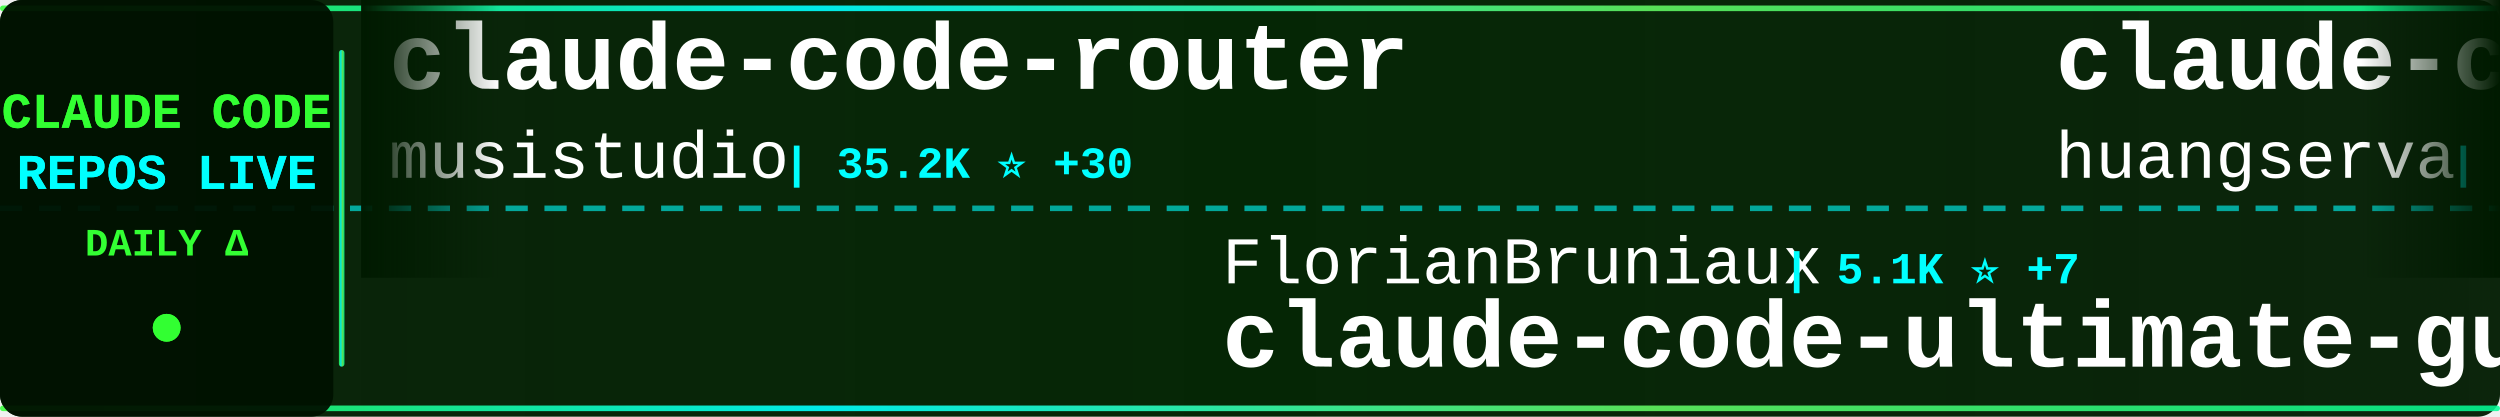
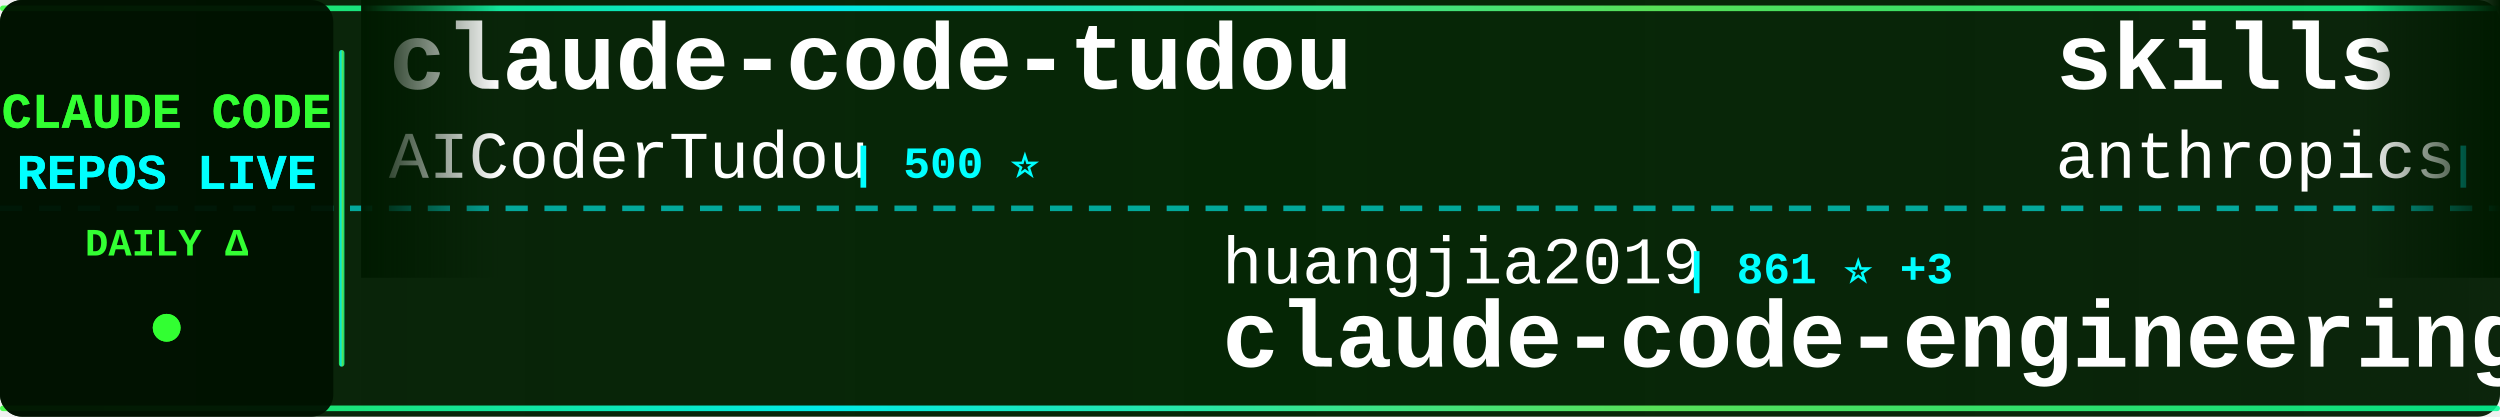
<svg xmlns="http://www.w3.org/2000/svg" width="900" height="150">
  <defs>
    <linearGradient id="tickerBg" x1="0%" y1="0%" x2="100%" y2="0%">
      <stop offset="0%" style="stop-color:#001a00;stop-opacity:0.95" />
      <stop offset="50%" style="stop-color:#002200;stop-opacity:0.98" />
      <stop offset="100%" style="stop-color:#001a00;stop-opacity:0.95" />
    </linearGradient>
    <linearGradient id="borderGrad" x1="0%" y1="0%" x2="100%" y2="0%">
      <stop offset="0%" style="stop-color:#33ff33;stop-opacity:0.85">
        <animate attributeName="stop-opacity" values="0.85;1;0.85" dur="2s" repeatCount="indefinite" />
      </stop>
      <stop offset="33%" style="stop-color:#00ffff;stop-opacity:0.9">
        <animate attributeName="stop-opacity" values="0.9;1;0.9" dur="2.2s" repeatCount="indefinite" />
      </stop>
      <stop offset="66%" style="stop-color:#66ff66;stop-opacity:0.85">
        <animate attributeName="stop-opacity" values="0.85;1;0.85" dur="1.8s" repeatCount="indefinite" />
      </stop>
      <stop offset="100%" style="stop-color:#00ff99;stop-opacity:0.85">
        <animate attributeName="stop-opacity" values="0.85;1;0.85" dur="2s" repeatCount="indefinite" />
      </stop>
    </linearGradient>
    <filter id="textGlow">
      <feGaussianBlur stdDeviation="0.1" result="coloredBlur" />
      <feMerge>
        <feMergeNode in="coloredBlur" />
        <feMergeNode in="SourceGraphic" />
      </feMerge>
    </filter>
    <filter id="metricGlow">
      <feGaussianBlur stdDeviation="0.2" result="coloredBlur" />
      <feMerge>
        <feMergeNode in="coloredBlur" />
        <feMergeNode in="SourceGraphic" />
      </feMerge>
    </filter>
    <linearGradient id="leftFade" x1="0%" y1="0%" x2="100%" y2="0%">
      <stop offset="0%" style="stop-color:#001a00;stop-opacity:1" />
      <stop offset="100%" style="stop-color:#001a00;stop-opacity:0" />
    </linearGradient>
    <linearGradient id="rightFade" x1="0%" y1="0%" x2="100%" y2="0%">
      <stop offset="0%" style="stop-color:#001a00;stop-opacity:0" />
      <stop offset="100%" style="stop-color:#001a00;stop-opacity:1" />
    </linearGradient>
  </defs>
  <rect width="900" height="150" fill="url(#tickerBg)" rx="8" />
  <rect x="0" y="2" width="900" height="2" fill="url(#borderGrad)" rx="1" />
  <rect x="0" y="146" width="900" height="2" fill="url(#borderGrad)" rx="1" />
  <line x1="0" y1="75" x2="900" y2="75" stroke="#00ffff" stroke-width="2" stroke-dasharray="8 6" opacity="0.6" />
  <rect x="0" y="0" width="120" height="150" fill="#001100" opacity="0.95" rx="8" />
  <text x="60" y="46" font-family="'Courier New', monospace" font-size="18" font-weight="bold" fill="#33ff33" text-anchor="middle" filter="url(#textGlow)">
    CLAUDE CODE
  </text>
  <text x="60" y="68" font-family="'Courier New', monospace" font-size="18" font-weight="bold" fill="#00ffff" text-anchor="middle" filter="url(#textGlow)">
    REPOS LIVE
  </text>
  <text x="60" y="92" font-family="'Courier New', monospace" font-size="14" font-weight="bold" fill="#33ff33" text-anchor="middle">
    DAILY Δ
  </text>
  <circle cx="60" cy="118" r="5" fill="#33ff33" filter="url(#metricGlow)">
    <animate attributeName="r" values="4;6;4" dur="1.5s" repeatCount="indefinite" />
    <animate attributeName="opacity" values="0.6;1;0.6" dur="1.5s" repeatCount="indefinite" />
  </circle>
  <rect x="122" y="18" width="2" height="114" fill="url(#borderGrad)" rx="1" />
  <clipPath id="tickerClip">
    <rect x="130" y="0" width="770" height="150" />
  </clipPath>
  <g clip-path="url(#tickerClip)">
    <g id="tickerItems">
      <animateTransform attributeName="transform" attributeType="XML" type="translate" from="0 0" to="-3000 0" dur="54s" repeatCount="indefinite" />
      <g transform="translate(0, 0)">
-         <text x="140" y="32" font-family="'Courier New', monospace" font-size="34" font-weight="bold" fill="#ffffff">claude-code-router</text>
-         <text x="140" y="64" font-family="'Courier New', monospace" font-size="24" font-weight="normal" fill="#ffffff" opacity="1.0">musistudio</text>
-         <text x="282" y="64" font-family="'Courier New', monospace" font-size="16" font-weight="bold" fill="#00ffff"> | 35.2K ⭐ +30</text>
+         <text x="140" y="32" font-family="'Courier New', monospace" font-size="34" font-weight="bold" fill="#ffffff">claude-code-tudou</text>
+         <text x="140" y="64" font-family="'Courier New', monospace" font-size="24" font-weight="normal" fill="#ffffff" opacity="1.0">AICoderTudou</text>
+         <text x="306" y="64" font-family="'Courier New', monospace" font-size="16" font-weight="bold" fill="#00ffff"> | 500 ⭐</text>
      </g>
      <g transform="translate(300, 0)">
-         <text x="140" y="102" font-family="'Courier New', monospace" font-size="24" font-weight="normal" fill="#ffffff" opacity="1.0">FlorianBruniaux</text>
-         <text x="342" y="102" font-family="'Courier New', monospace" font-size="16" font-weight="bold" fill="#00ffff"> | 5.1K ⭐ +7</text>
-         <text x="140" y="132" font-family="'Courier New', monospace" font-size="34" font-weight="bold" fill="#ffffff">claude-code-ultimate-gui...</text>
+         <text x="140" y="102" font-family="'Courier New', monospace" font-size="24" font-weight="normal" fill="#ffffff" opacity="1.0">huangjia2019</text>
+         <text x="306" y="102" font-family="'Courier New', monospace" font-size="16" font-weight="bold" fill="#00ffff"> | 861 ⭐ +3</text>
+         <text x="140" y="132" font-family="'Courier New', monospace" font-size="34" font-weight="bold" fill="#ffffff">claude-code-engineering</text>
      </g>
      <g transform="translate(600, 0)">
-         <text x="140" y="32" font-family="'Courier New', monospace" font-size="34" font-weight="bold" fill="#ffffff">claude-code-cli</text>
-         <text x="140" y="64" font-family="'Courier New', monospace" font-size="24" font-weight="normal" fill="#ffffff" opacity="1.0">huangserva</text>
-         <text x="282" y="64" font-family="'Courier New', monospace" font-size="16" font-weight="bold" fill="#00ffff"> | 608 ⭐ +1</text>
+         <text x="140" y="32" font-family="'Courier New', monospace" font-size="34" font-weight="bold" fill="#ffffff">skills</text>
+         <text x="140" y="64" font-family="'Courier New', monospace" font-size="24" font-weight="normal" fill="#ffffff" opacity="1.0">anthropics</text>
+         <text x="282" y="64" font-family="'Courier New', monospace" font-size="16" font-weight="bold" fill="#00ffff"> | 153.2K ⭐ +362</text>
      </g>
      <g transform="translate(900, 0)">
-         <text x="140" y="102" font-family="'Courier New', monospace" font-size="24" font-weight="normal" fill="#ffffff" opacity="1.0">shanraisshan</text>
-         <text x="306" y="102" font-family="'Courier New', monospace" font-size="16" font-weight="bold" fill="#00ffff"> | 58.4K ⭐ +71</text>
-         <text x="140" y="132" font-family="'Courier New', monospace" font-size="34" font-weight="bold" fill="#ffffff">claude-code-best-practic...</text>
+         <text x="140" y="102" font-family="'Courier New', monospace" font-size="24" font-weight="normal" fill="#ffffff" opacity="1.0">ponponon</text>
+         <text x="258" y="102" font-family="'Courier New', monospace" font-size="16" font-weight="bold" fill="#00ffff"> | 2.3K ⭐</text>
+         <text x="140" y="132" font-family="'Courier New', monospace" font-size="34" font-weight="bold" fill="#ffffff">claude_code_src</text>
      </g>
      <g transform="translate(1200, 0)">
-         <text x="140" y="32" font-family="'Courier New', monospace" font-size="34" font-weight="bold" fill="#ffffff">sc-claude-code-files</text>
-         <text x="140" y="64" font-family="'Courier New', monospace" font-size="24" font-weight="normal" fill="#ffffff" opacity="1.0">https-deeplearning-ai</text>
-         <text x="414" y="64" font-family="'Courier New', monospace" font-size="16" font-weight="bold" fill="#00ffff"> | 532 ⭐ +1</text>
+         <text x="140" y="32" font-family="'Courier New', monospace" font-size="34" font-weight="bold" fill="#ffffff">claude-code-tips</text>
+         <text x="140" y="64" font-family="'Courier New', monospace" font-size="24" font-weight="normal" fill="#ffffff" opacity="1.0">ykdojo</text>
+         <text x="234" y="64" font-family="'Courier New', monospace" font-size="16" font-weight="bold" fill="#00ffff"> | 8.9K ⭐ +9</text>
      </g>
      <g transform="translate(1500, 0)">
-         <text x="140" y="102" font-family="'Courier New', monospace" font-size="24" font-weight="normal" fill="#ffffff" opacity="1.0">777genius</text>
-         <text x="270" y="102" font-family="'Courier New', monospace" font-size="16" font-weight="bold" fill="#00ffff"> | 915 ⭐</text>
-         <text x="140" y="132" font-family="'Courier New', monospace" font-size="34" font-weight="bold" fill="#ffffff">claude-code-source-code</text>
+         <text x="140" y="102" font-family="'Courier New', monospace" font-size="24" font-weight="normal" fill="#ffffff" opacity="1.0">davila7</text>
+         <text x="246" y="102" font-family="'Courier New', monospace" font-size="16" font-weight="bold" fill="#00ffff"> | 28.2K ⭐ +21</text>
+         <text x="140" y="132" font-family="'Courier New', monospace" font-size="34" font-weight="bold" fill="#ffffff">claude-code-templates</text>
      </g>
      <g transform="translate(1800, 0)">
-         <text x="140" y="32" font-family="'Courier New', monospace" font-size="34" font-weight="bold" fill="#ffffff">edmunds-claude-code</text>
-         <text x="140" y="64" font-family="'Courier New', monospace" font-size="24" font-weight="normal" fill="#ffffff" opacity="1.0">edmund-io</text>
-         <text x="270" y="64" font-family="'Courier New', monospace" font-size="16" font-weight="bold" fill="#00ffff"> | 1.5K ⭐</text>
+         <text x="140" y="32" font-family="'Courier New', monospace" font-size="34" font-weight="bold" fill="#ffffff">claude-code-webui</text>
+         <text x="140" y="64" font-family="'Courier New', monospace" font-size="24" font-weight="normal" fill="#ffffff" opacity="1.0">sugyan</text>
+         <text x="234" y="64" font-family="'Courier New', monospace" font-size="16" font-weight="bold" fill="#00ffff"> | 1.1K ⭐</text>
      </g>
      <g transform="translate(2100, 0)">
-         <text x="140" y="102" font-family="'Courier New', monospace" font-size="24" font-weight="normal" fill="#ffffff" opacity="1.0">Hyper66666</text>
-         <text x="282" y="102" font-family="'Courier New', monospace" font-size="16" font-weight="bold" fill="#00ffff"> | 216 ⭐</text>
+         <text x="140" y="102" font-family="'Courier New', monospace" font-size="24" font-weight="normal" fill="#ffffff" opacity="1.0">ChinaSiro</text>
+         <text x="270" y="102" font-family="'Courier New', monospace" font-size="16" font-weight="bold" fill="#00ffff"> | 9.4K ⭐ +2</text>
        <text x="140" y="132" font-family="'Courier New', monospace" font-size="34" font-weight="bold" fill="#ffffff">claude-code-sourcemap</text>
      </g>
      <g transform="translate(2400, 0)">
-         <text x="140" y="32" font-family="'Courier New', monospace" font-size="34" font-weight="bold" fill="#ffffff">claude-code-source-code-...</text>
-         <text x="140" y="64" font-family="'Courier New', monospace" font-size="24" font-weight="normal" fill="#ffffff" opacity="1.0">ghuntley</text>
-         <text x="258" y="64" font-family="'Courier New', monospace" font-size="16" font-weight="bold" fill="#00ffff"> | 985 ⭐</text>
+         <text x="140" y="32" font-family="'Courier New', monospace" font-size="34" font-weight="bold" fill="#ffffff">claude-code-book</text>
+         <text x="140" y="64" font-family="'Courier New', monospace" font-size="24" font-weight="normal" fill="#ffffff" opacity="1.0">lintsinghua</text>
+         <text x="294" y="64" font-family="'Courier New', monospace" font-size="16" font-weight="bold" fill="#00ffff"> | 3.7K ⭐ +1</text>
      </g>
      <g transform="translate(2700, 0)">
-         <text x="140" y="102" font-family="'Courier New', monospace" font-size="24" font-weight="normal" fill="#ffffff" opacity="1.0">anthropics</text>
-         <text x="282" y="102" font-family="'Courier New', monospace" font-size="16" font-weight="bold" fill="#00ffff"> | 153.2K ⭐ +359</text>
-         <text x="140" y="132" font-family="'Courier New', monospace" font-size="34" font-weight="bold" fill="#ffffff">skills</text>
+         <text x="140" y="102" font-family="'Courier New', monospace" font-size="24" font-weight="normal" fill="#ffffff" opacity="1.0">luyao618</text>
+         <text x="258" y="102" font-family="'Courier New', monospace" font-size="16" font-weight="bold" fill="#00ffff"> | 1.5K ⭐ +2</text>
+         <text x="140" y="132" font-family="'Courier New', monospace" font-size="34" font-weight="bold" fill="#ffffff">Claude-Code-Source-Study</text>
      </g>
      <g transform="translate(3000, 0)">
-         <text x="140" y="32" font-family="'Courier New', monospace" font-size="34" font-weight="bold" fill="#ffffff">claude-code-router</text>
-         <text x="140" y="64" font-family="'Courier New', monospace" font-size="24" font-weight="normal" fill="#ffffff" opacity="1.0">musistudio</text>
-         <text x="282" y="64" font-family="'Courier New', monospace" font-size="16" font-weight="bold" fill="#00ffff"> | 35.2K ⭐ +30</text>
+         <text x="140" y="32" font-family="'Courier New', monospace" font-size="34" font-weight="bold" fill="#ffffff">claude-code-tudou</text>
+         <text x="140" y="64" font-family="'Courier New', monospace" font-size="24" font-weight="normal" fill="#ffffff" opacity="1.0">AICoderTudou</text>
+         <text x="306" y="64" font-family="'Courier New', monospace" font-size="16" font-weight="bold" fill="#00ffff"> | 500 ⭐</text>
      </g>
      <g transform="translate(3300, 0)">
-         <text x="140" y="102" font-family="'Courier New', monospace" font-size="24" font-weight="normal" fill="#ffffff" opacity="1.0">FlorianBruniaux</text>
-         <text x="342" y="102" font-family="'Courier New', monospace" font-size="16" font-weight="bold" fill="#00ffff"> | 5.1K ⭐ +7</text>
-         <text x="140" y="132" font-family="'Courier New', monospace" font-size="34" font-weight="bold" fill="#ffffff">claude-code-ultimate-gui...</text>
+         <text x="140" y="102" font-family="'Courier New', monospace" font-size="24" font-weight="normal" fill="#ffffff" opacity="1.0">huangjia2019</text>
+         <text x="306" y="102" font-family="'Courier New', monospace" font-size="16" font-weight="bold" fill="#00ffff"> | 861 ⭐ +3</text>
+         <text x="140" y="132" font-family="'Courier New', monospace" font-size="34" font-weight="bold" fill="#ffffff">claude-code-engineering</text>
      </g>
      <g transform="translate(3600, 0)">
-         <text x="140" y="32" font-family="'Courier New', monospace" font-size="34" font-weight="bold" fill="#ffffff">claude-code-cli</text>
-         <text x="140" y="64" font-family="'Courier New', monospace" font-size="24" font-weight="normal" fill="#ffffff" opacity="1.0">huangserva</text>
-         <text x="282" y="64" font-family="'Courier New', monospace" font-size="16" font-weight="bold" fill="#00ffff"> | 608 ⭐ +1</text>
+         <text x="140" y="32" font-family="'Courier New', monospace" font-size="34" font-weight="bold" fill="#ffffff">skills</text>
+         <text x="140" y="64" font-family="'Courier New', monospace" font-size="24" font-weight="normal" fill="#ffffff" opacity="1.0">anthropics</text>
+         <text x="282" y="64" font-family="'Courier New', monospace" font-size="16" font-weight="bold" fill="#00ffff"> | 153.2K ⭐ +362</text>
      </g>
      <g transform="translate(3900, 0)">
-         <text x="140" y="102" font-family="'Courier New', monospace" font-size="24" font-weight="normal" fill="#ffffff" opacity="1.0">shanraisshan</text>
-         <text x="306" y="102" font-family="'Courier New', monospace" font-size="16" font-weight="bold" fill="#00ffff"> | 58.4K ⭐ +71</text>
-         <text x="140" y="132" font-family="'Courier New', monospace" font-size="34" font-weight="bold" fill="#ffffff">claude-code-best-practic...</text>
+         <text x="140" y="102" font-family="'Courier New', monospace" font-size="24" font-weight="normal" fill="#ffffff" opacity="1.0">ponponon</text>
+         <text x="258" y="102" font-family="'Courier New', monospace" font-size="16" font-weight="bold" fill="#00ffff"> | 2.3K ⭐</text>
+         <text x="140" y="132" font-family="'Courier New', monospace" font-size="34" font-weight="bold" fill="#ffffff">claude_code_src</text>
      </g>
    </g>
  </g>
  <rect x="130" y="0" width="50" height="100" fill="url(#leftFade)" />
  <rect x="850" y="0" width="50" height="100" fill="url(#rightFade)" />
</svg>
